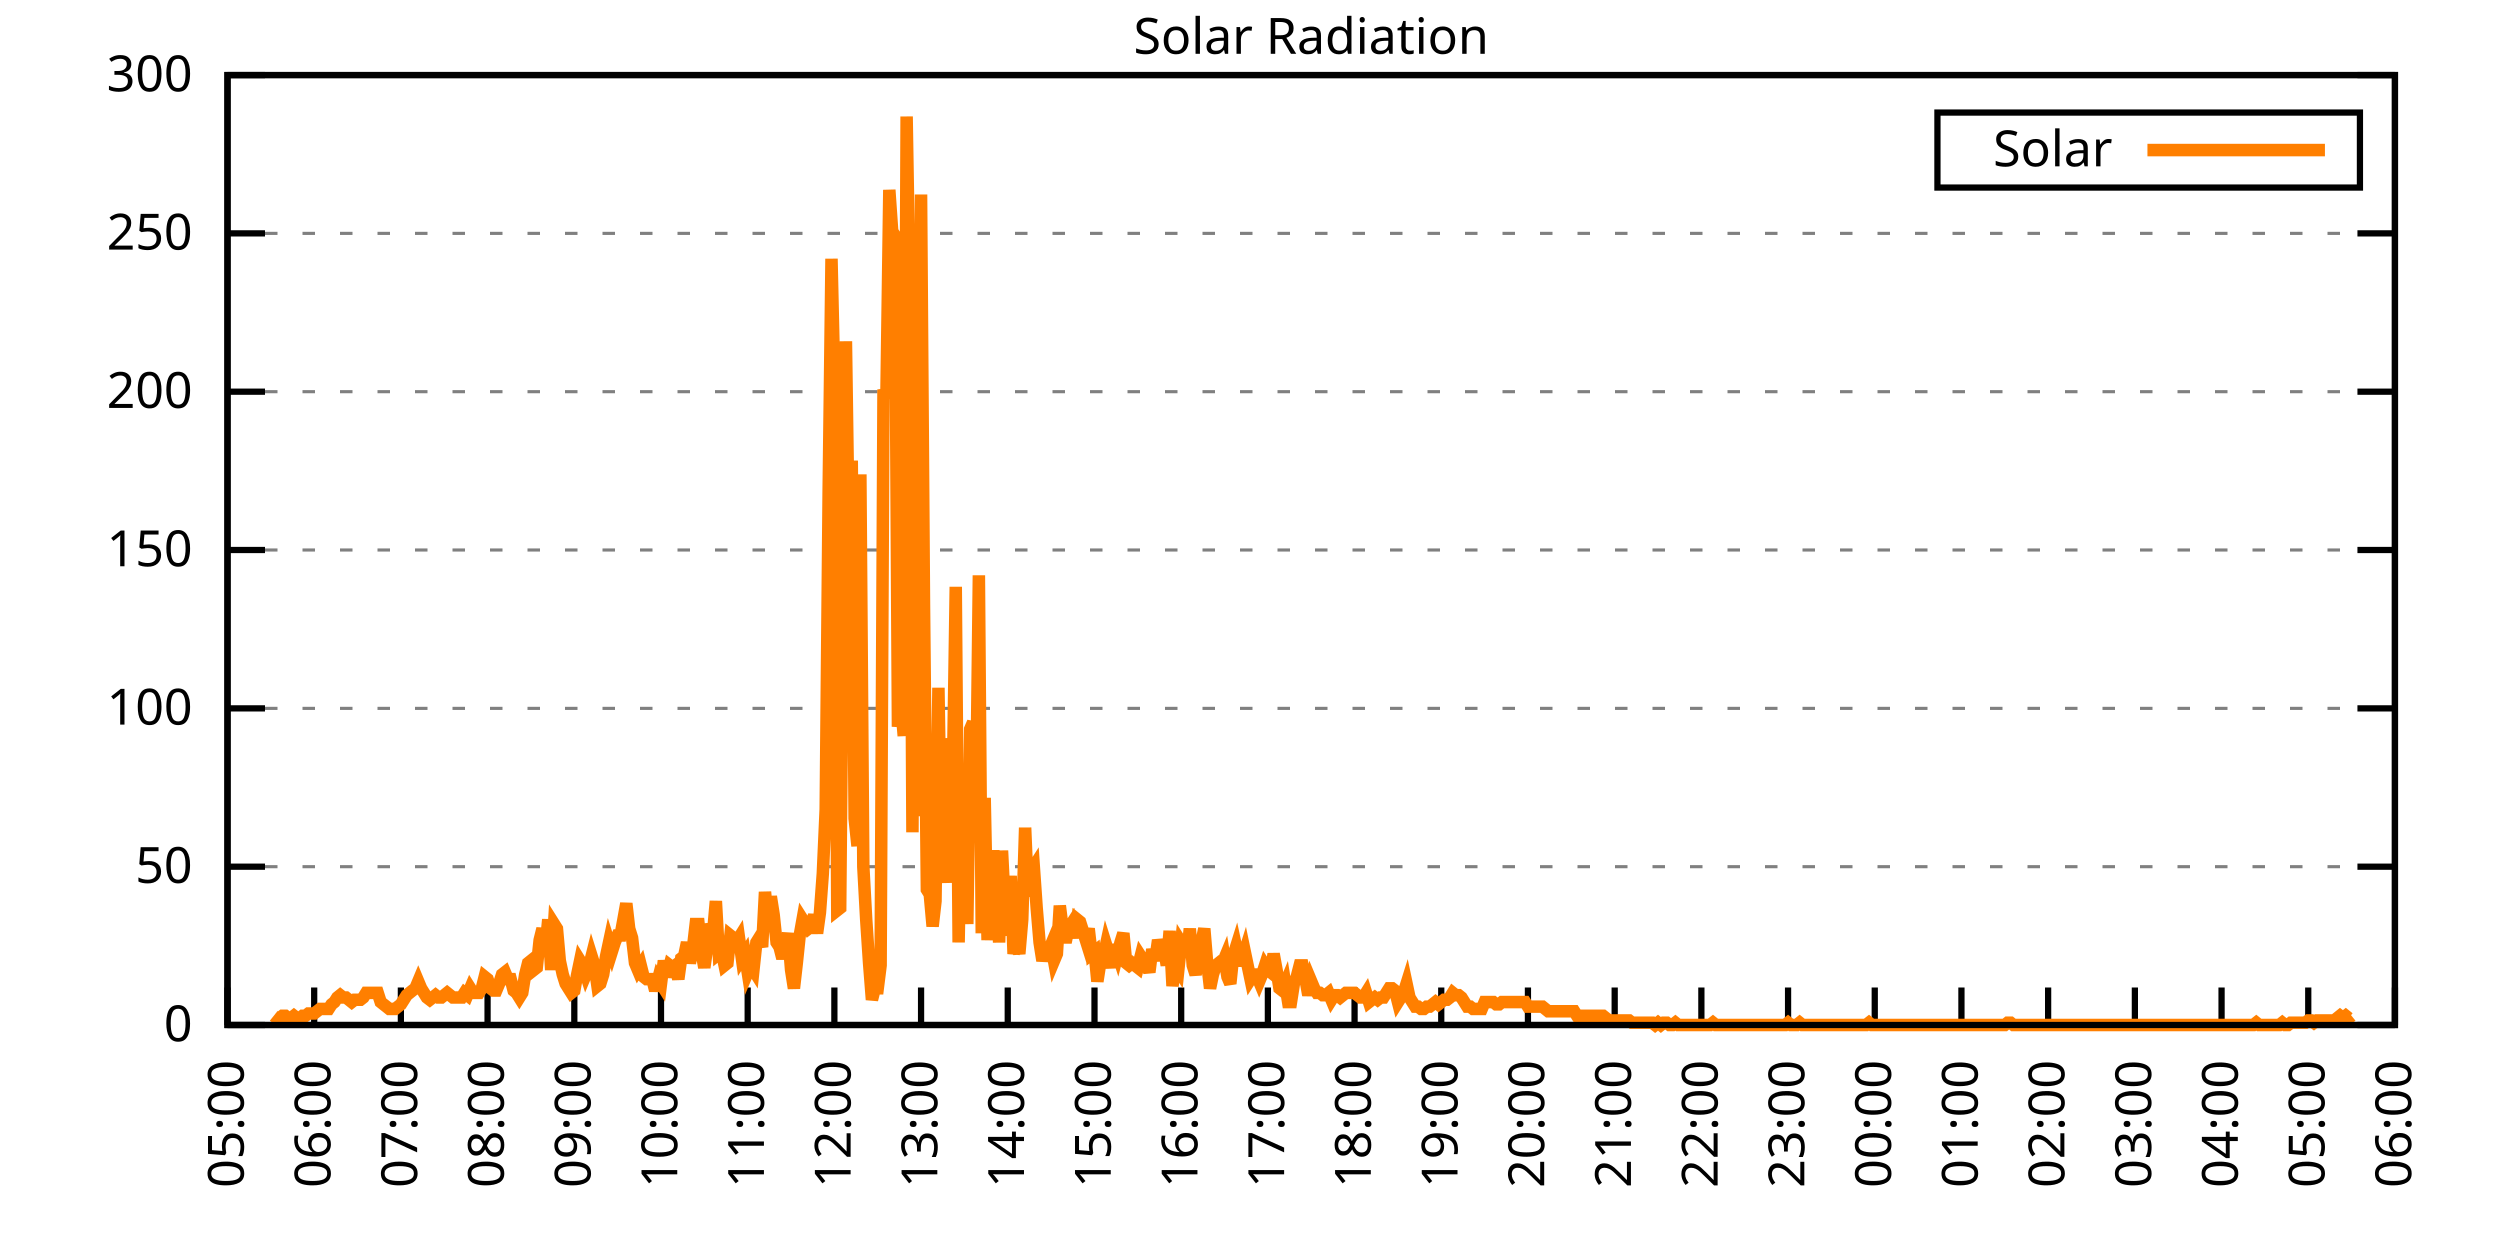
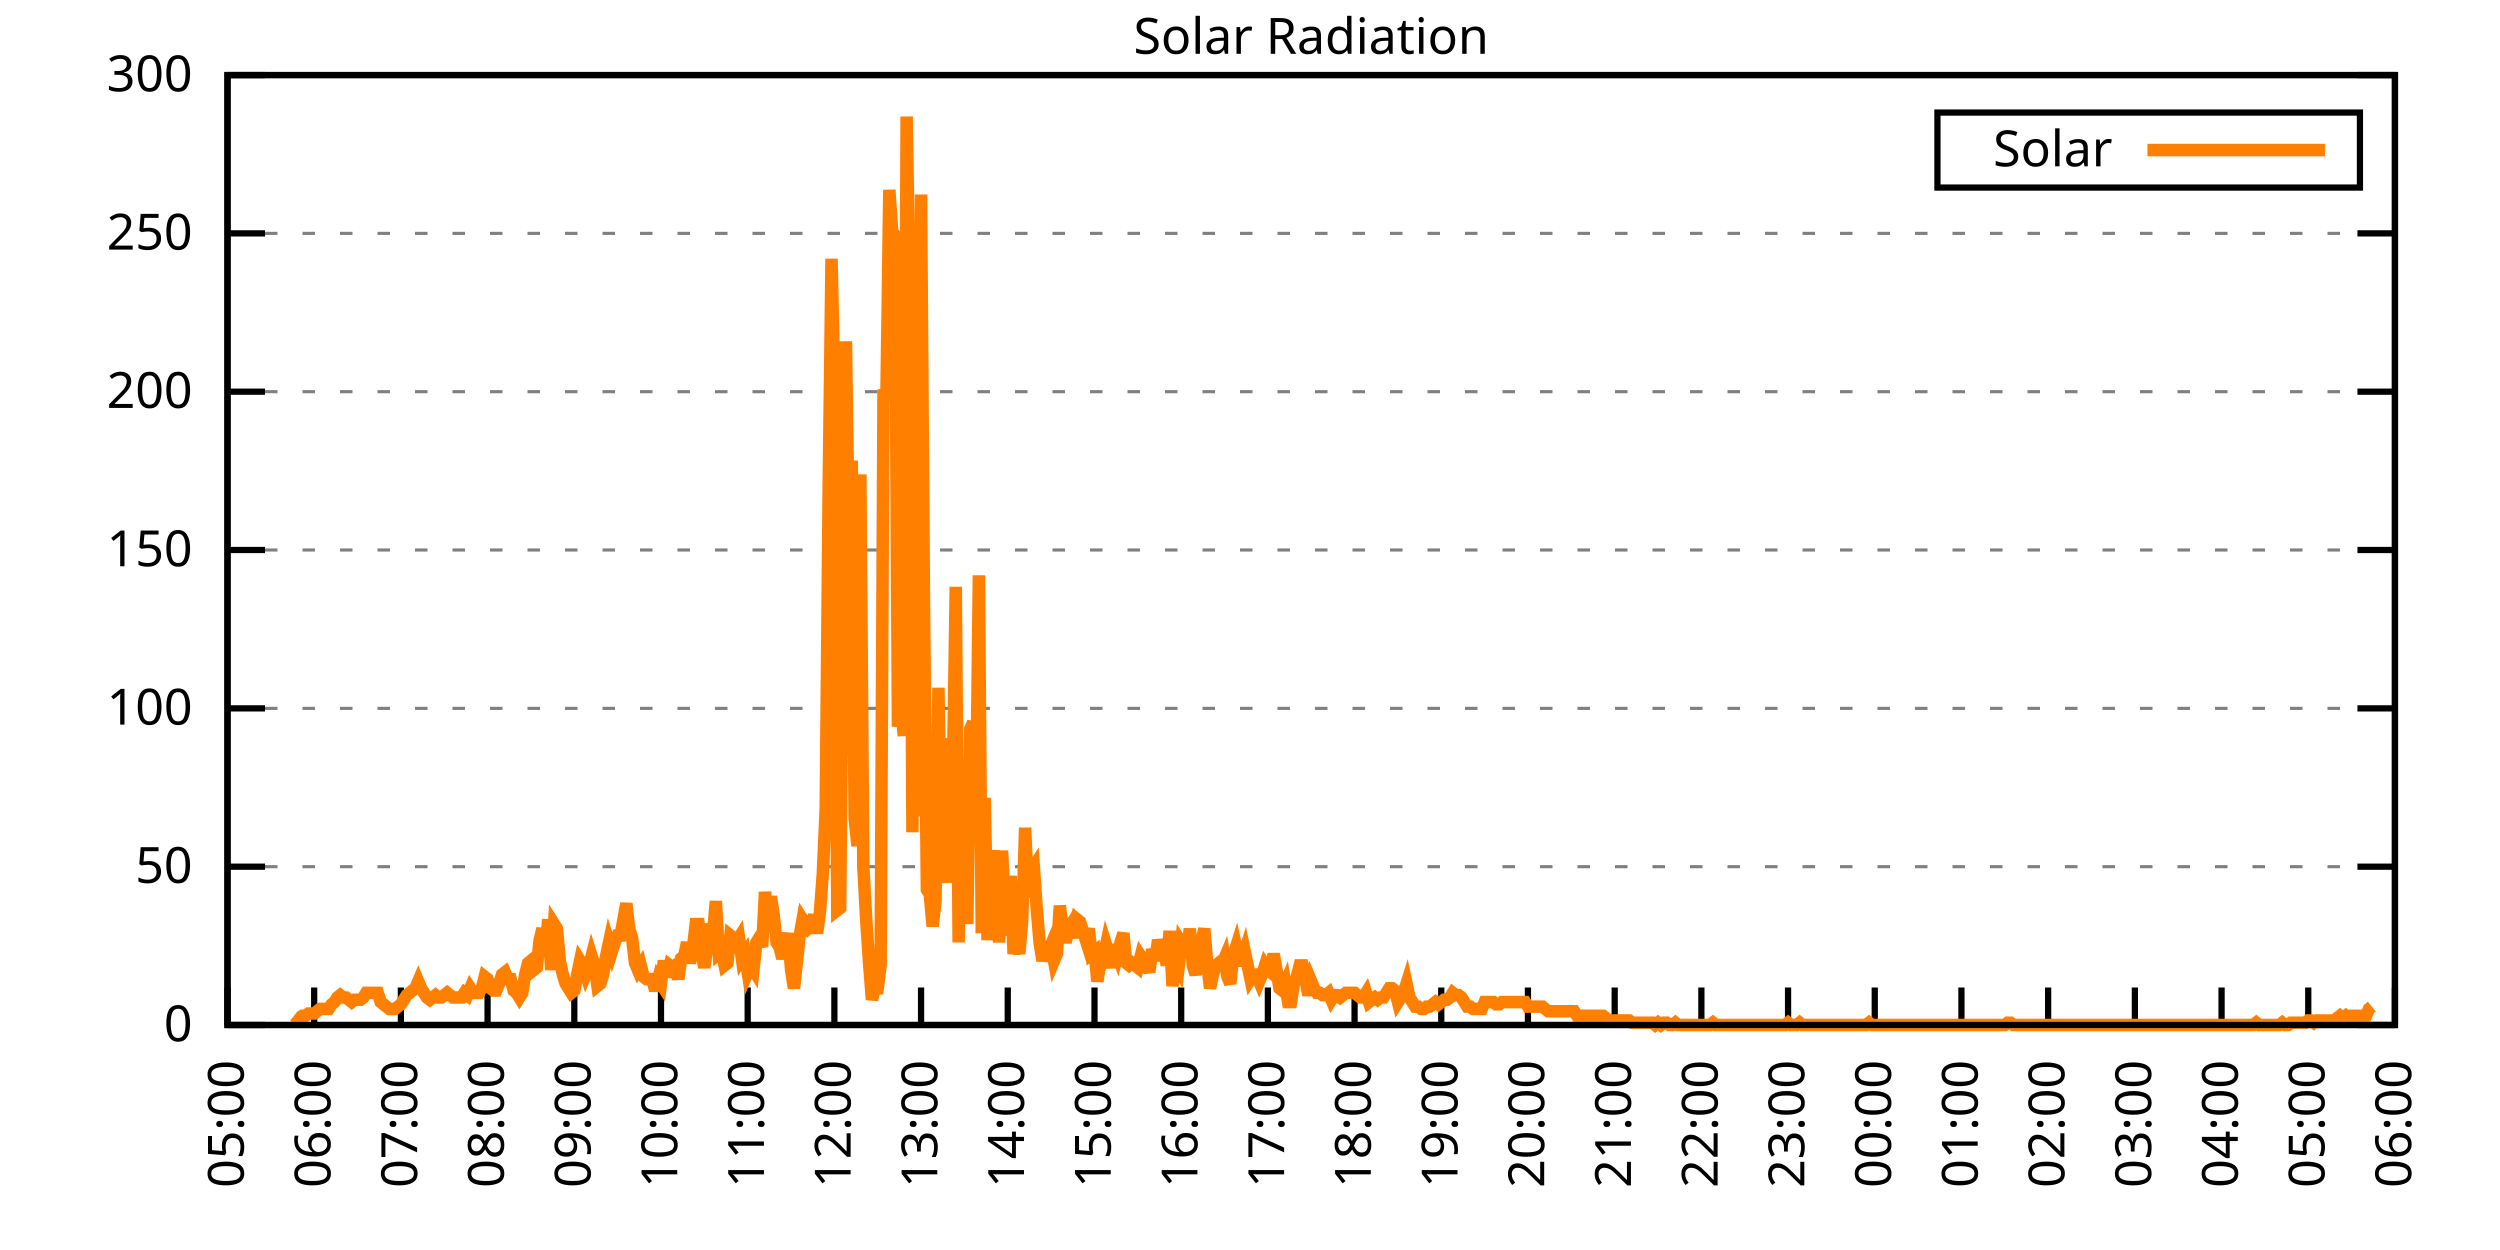
<svg xmlns="http://www.w3.org/2000/svg" xmlns:xlink="http://www.w3.org/1999/xlink" width="400" height="200" viewBox="0 0 400 200">
  <g id="gnuplot_canvas">
    <rect x="0" y="0" width="400" height="200" fill="none" />
    <defs>
      <circle id="gpDot" r="0.5" stroke-width="0.5" stroke="currentColor" />
      <path id="gpPt0" stroke-width="0.333" stroke="currentColor" d="M-1,0 h2 M0,-1 v2" />
      <path id="gpPt1" stroke-width="0.333" stroke="currentColor" d="M-1,-1 L1,1 M1,-1 L-1,1" />
      <path id="gpPt2" stroke-width="0.333" stroke="currentColor" d="M-1,0 L1,0 M0,-1 L0,1 M-1,-1 L1,1 M-1,1 L1,-1" />
      <rect id="gpPt3" stroke-width="0.333" stroke="currentColor" x="-1" y="-1" width="2" height="2" />
      <rect id="gpPt4" stroke-width="0.333" stroke="currentColor" fill="currentColor" x="-1" y="-1" width="2" height="2" />
      <circle id="gpPt5" stroke-width="0.333" stroke="currentColor" cx="0" cy="0" r="1" />
      <use xlink:href="#gpPt5" id="gpPt6" fill="currentColor" stroke="none" />
      <path id="gpPt7" stroke-width="0.333" stroke="currentColor" d="M0,-1.33 L-1.33,0.67 L1.33,0.67 z" />
      <use xlink:href="#gpPt7" id="gpPt8" fill="currentColor" stroke="none" />
      <use xlink:href="#gpPt7" id="gpPt9" stroke="currentColor" transform="rotate(180)" />
      <use xlink:href="#gpPt9" id="gpPt10" fill="currentColor" stroke="none" />
      <use xlink:href="#gpPt3" id="gpPt11" stroke="currentColor" transform="rotate(45)" />
      <use xlink:href="#gpPt11" id="gpPt12" fill="currentColor" stroke="none" />
      <path id="gpPt13" stroke-width="0.333" stroke="currentColor" d="M0,1.330 L1.265,0.411 L0.782,-1.067 L-0.782,-1.076 L-1.265,0.411 z" />
      <use xlink:href="#gpPt13" id="gpPt14" fill="currentColor" stroke="none" />
      <filter id="textbox" filterUnits="objectBoundingBox" x="0" y="0" height="1" width="1">
        <feFlood flood-color="white" flood-opacity="1" result="bgnd" />
        <feComposite in="SourceGraphic" in2="bgnd" operator="atop" />
      </filter>
      <filter id="greybox" filterUnits="objectBoundingBox" x="0" y="0" height="1" width="1">
        <feFlood flood-color="lightgrey" flood-opacity="1" result="grey" />
        <feComposite in="SourceGraphic" in2="grey" operator="atop" />
      </filter>
    </defs>
    <g fill="none" color="white" stroke="currentColor" stroke-width="1.00" stroke-linecap="butt" stroke-linejoin="miter">
</g>
    <g fill="none" color="black" stroke="currentColor" stroke-width="1.00" stroke-linecap="butt" stroke-linejoin="miter">
      <g stroke="none" shape-rendering="crispEdges">
        <polygon fill="rgb(255, 255, 255)" points="36.40,164.00 383.18,164.00 383.18,12.02 36.40,12.02 " />
      </g>
    </g>
    <g fill="none" color="black" stroke="currentColor" stroke-width="1.00" stroke-linecap="butt" stroke-linejoin="miter">
</g>
    <g fill="none" color="black" stroke="black" stroke-width="0.50" stroke-linecap="butt" stroke-linejoin="miter">
</g>
    <g fill="none" color="gray" stroke="currentColor" stroke-width="0.50" stroke-linecap="butt" stroke-linejoin="miter">
      <path stroke="gray" stroke-dasharray="2,4" class="gridline" d="M36.40,164.00 L383.19,164.00  " />
    </g>
    <g fill="none" color="gray" stroke="gray" stroke-width="1.00" stroke-linecap="butt" stroke-linejoin="miter">
</g>
    <g fill="none" color="black" stroke="currentColor" stroke-width="1.00" stroke-linecap="butt" stroke-linejoin="miter">
      <path stroke="black" d="M36.40,164.00 L42.40,164.00 M383.19,164.00 L377.19,164.00  " />
      <g transform="translate(30.80,166.60)" stroke="none" fill="black" font-family="Sans" font-size="8.00" text-anchor="end">
        <text>
          <tspan font-family="Sans"> 0</tspan>
        </text>
      </g>
    </g>
    <g fill="none" color="black" stroke="currentColor" stroke-width="1.00" stroke-linecap="butt" stroke-linejoin="miter">
</g>
    <g fill="none" color="black" stroke="black" stroke-width="0.50" stroke-linecap="butt" stroke-linejoin="miter">
</g>
    <g fill="none" color="gray" stroke="currentColor" stroke-width="0.50" stroke-linecap="butt" stroke-linejoin="miter">
      <path stroke="gray" stroke-dasharray="2,4" class="gridline" d="M36.40,138.67 L383.19,138.67  " />
    </g>
    <g fill="none" color="gray" stroke="gray" stroke-width="1.00" stroke-linecap="butt" stroke-linejoin="miter">
</g>
    <g fill="none" color="black" stroke="currentColor" stroke-width="1.00" stroke-linecap="butt" stroke-linejoin="miter">
      <path stroke="black" d="M36.40,138.67 L42.40,138.67 M383.19,138.67 L377.19,138.67  " />
      <g transform="translate(30.80,141.27)" stroke="none" fill="black" font-family="Sans" font-size="8.00" text-anchor="end">
        <text>
          <tspan font-family="Sans"> 50</tspan>
        </text>
      </g>
    </g>
    <g fill="none" color="black" stroke="currentColor" stroke-width="1.00" stroke-linecap="butt" stroke-linejoin="miter">
</g>
    <g fill="none" color="black" stroke="black" stroke-width="0.50" stroke-linecap="butt" stroke-linejoin="miter">
</g>
    <g fill="none" color="gray" stroke="currentColor" stroke-width="0.50" stroke-linecap="butt" stroke-linejoin="miter">
      <path stroke="gray" stroke-dasharray="2,4" class="gridline" d="M36.40,113.34 L383.19,113.34  " />
    </g>
    <g fill="none" color="gray" stroke="gray" stroke-width="1.00" stroke-linecap="butt" stroke-linejoin="miter">
</g>
    <g fill="none" color="black" stroke="currentColor" stroke-width="1.00" stroke-linecap="butt" stroke-linejoin="miter">
      <path stroke="black" d="M36.40,113.34 L42.40,113.34 M383.19,113.34 L377.19,113.34  " />
      <g transform="translate(30.80,115.94)" stroke="none" fill="black" font-family="Sans" font-size="8.00" text-anchor="end">
        <text>
          <tspan font-family="Sans"> 100</tspan>
        </text>
      </g>
    </g>
    <g fill="none" color="black" stroke="currentColor" stroke-width="1.00" stroke-linecap="butt" stroke-linejoin="miter">
</g>
    <g fill="none" color="black" stroke="black" stroke-width="0.50" stroke-linecap="butt" stroke-linejoin="miter">
</g>
    <g fill="none" color="gray" stroke="currentColor" stroke-width="0.50" stroke-linecap="butt" stroke-linejoin="miter">
      <path stroke="gray" stroke-dasharray="2,4" class="gridline" d="M36.40,88.00 L383.19,88.00  " />
    </g>
    <g fill="none" color="gray" stroke="gray" stroke-width="1.00" stroke-linecap="butt" stroke-linejoin="miter">
</g>
    <g fill="none" color="black" stroke="currentColor" stroke-width="1.00" stroke-linecap="butt" stroke-linejoin="miter">
      <path stroke="black" d="M36.40,88.00 L42.40,88.00 M383.19,88.00 L377.19,88.00  " />
      <g transform="translate(30.80,90.60)" stroke="none" fill="black" font-family="Sans" font-size="8.00" text-anchor="end">
        <text>
          <tspan font-family="Sans"> 150</tspan>
        </text>
      </g>
    </g>
    <g fill="none" color="black" stroke="currentColor" stroke-width="1.00" stroke-linecap="butt" stroke-linejoin="miter">
</g>
    <g fill="none" color="black" stroke="black" stroke-width="0.50" stroke-linecap="butt" stroke-linejoin="miter">
</g>
    <g fill="none" color="gray" stroke="currentColor" stroke-width="0.50" stroke-linecap="butt" stroke-linejoin="miter">
      <path stroke="gray" stroke-dasharray="2,4" class="gridline" d="M36.40,62.67 L383.19,62.67  " />
    </g>
    <g fill="none" color="gray" stroke="gray" stroke-width="1.00" stroke-linecap="butt" stroke-linejoin="miter">
</g>
    <g fill="none" color="black" stroke="currentColor" stroke-width="1.00" stroke-linecap="butt" stroke-linejoin="miter">
      <path stroke="black" d="M36.40,62.67 L42.40,62.67 M383.19,62.67 L377.19,62.67  " />
      <g transform="translate(30.80,65.27)" stroke="none" fill="black" font-family="Sans" font-size="8.00" text-anchor="end">
        <text>
          <tspan font-family="Sans"> 200</tspan>
        </text>
      </g>
    </g>
    <g fill="none" color="black" stroke="currentColor" stroke-width="1.00" stroke-linecap="butt" stroke-linejoin="miter">
</g>
    <g fill="none" color="black" stroke="black" stroke-width="0.50" stroke-linecap="butt" stroke-linejoin="miter">
</g>
    <g fill="none" color="gray" stroke="currentColor" stroke-width="0.50" stroke-linecap="butt" stroke-linejoin="miter">
      <path stroke="gray" stroke-dasharray="2,4" class="gridline" d="M36.40,37.34 L383.19,37.34  " />
    </g>
    <g fill="none" color="gray" stroke="gray" stroke-width="1.00" stroke-linecap="butt" stroke-linejoin="miter">
</g>
    <g fill="none" color="black" stroke="currentColor" stroke-width="1.00" stroke-linecap="butt" stroke-linejoin="miter">
      <path stroke="black" d="M36.40,37.34 L42.40,37.34 M383.19,37.34 L377.19,37.34  " />
      <g transform="translate(30.80,39.94)" stroke="none" fill="black" font-family="Sans" font-size="8.00" text-anchor="end">
        <text>
          <tspan font-family="Sans"> 250</tspan>
        </text>
      </g>
    </g>
    <g fill="none" color="black" stroke="currentColor" stroke-width="1.00" stroke-linecap="butt" stroke-linejoin="miter">
</g>
    <g fill="none" color="black" stroke="black" stroke-width="0.50" stroke-linecap="butt" stroke-linejoin="miter">
</g>
    <g fill="none" color="gray" stroke="currentColor" stroke-width="0.50" stroke-linecap="butt" stroke-linejoin="miter">
      <path stroke="gray" stroke-dasharray="2,4" class="gridline" d="M36.40,12.01 L383.19,12.01  " />
    </g>
    <g fill="none" color="gray" stroke="gray" stroke-width="1.00" stroke-linecap="butt" stroke-linejoin="miter">
</g>
    <g fill="none" color="black" stroke="currentColor" stroke-width="1.00" stroke-linecap="butt" stroke-linejoin="miter">
      <path stroke="black" d="M36.40,12.01 L42.40,12.01 M383.19,12.01 L377.19,12.01  " />
      <g transform="translate(30.80,14.61)" stroke="none" fill="black" font-family="Sans" font-size="8.00" text-anchor="end">
        <text>
          <tspan font-family="Sans"> 300</tspan>
        </text>
      </g>
    </g>
    <g fill="none" color="black" stroke="currentColor" stroke-width="1.00" stroke-linecap="butt" stroke-linejoin="miter">
      <path stroke="black" d="M36.40,164.00 L36.40,158.00  " />
      <g transform="translate(39.00,169.60) rotate(270.00)" stroke="none" fill="black" font-family="Sans" font-size="8.00" text-anchor="end">
        <text>
          <tspan font-family="Sans">05:00</tspan>
        </text>
      </g>
    </g>
    <g fill="none" color="black" stroke="currentColor" stroke-width="1.00" stroke-linecap="butt" stroke-linejoin="miter">
      <path stroke="black" d="M50.27,164.00 L50.27,158.00  " />
      <g transform="translate(52.87,169.60) rotate(270.00)" stroke="none" fill="black" font-family="Sans" font-size="8.00" text-anchor="end">
        <text>
          <tspan font-family="Sans">06:00</tspan>
        </text>
      </g>
    </g>
    <g fill="none" color="black" stroke="currentColor" stroke-width="1.00" stroke-linecap="butt" stroke-linejoin="miter">
      <path stroke="black" d="M64.14,164.00 L64.14,158.00  " />
      <g transform="translate(66.74,169.60) rotate(270.00)" stroke="none" fill="black" font-family="Sans" font-size="8.00" text-anchor="end">
        <text>
          <tspan font-family="Sans">07:00</tspan>
        </text>
      </g>
    </g>
    <g fill="none" color="black" stroke="currentColor" stroke-width="1.00" stroke-linecap="butt" stroke-linejoin="miter">
      <path stroke="black" d="M78.01,164.00 L78.01,158.00  " />
      <g transform="translate(80.61,169.60) rotate(270.00)" stroke="none" fill="black" font-family="Sans" font-size="8.00" text-anchor="end">
        <text>
          <tspan font-family="Sans">08:00</tspan>
        </text>
      </g>
    </g>
    <g fill="none" color="black" stroke="currentColor" stroke-width="1.00" stroke-linecap="butt" stroke-linejoin="miter">
      <path stroke="black" d="M91.89,164.00 L91.89,158.00  " />
      <g transform="translate(94.49,169.60) rotate(270.00)" stroke="none" fill="black" font-family="Sans" font-size="8.00" text-anchor="end">
        <text>
          <tspan font-family="Sans">09:00</tspan>
        </text>
      </g>
    </g>
    <g fill="none" color="black" stroke="currentColor" stroke-width="1.00" stroke-linecap="butt" stroke-linejoin="miter">
      <path stroke="black" d="M105.76,164.00 L105.76,158.00  " />
      <g transform="translate(108.36,169.60) rotate(270.00)" stroke="none" fill="black" font-family="Sans" font-size="8.00" text-anchor="end">
        <text>
          <tspan font-family="Sans">10:00</tspan>
        </text>
      </g>
    </g>
    <g fill="none" color="black" stroke="currentColor" stroke-width="1.00" stroke-linecap="butt" stroke-linejoin="miter">
      <path stroke="black" d="M119.63,164.00 L119.63,158.00  " />
      <g transform="translate(122.23,169.60) rotate(270.00)" stroke="none" fill="black" font-family="Sans" font-size="8.00" text-anchor="end">
        <text>
          <tspan font-family="Sans">11:00</tspan>
        </text>
      </g>
    </g>
    <g fill="none" color="black" stroke="currentColor" stroke-width="1.00" stroke-linecap="butt" stroke-linejoin="miter">
      <path stroke="black" d="M133.50,164.00 L133.50,158.00  " />
      <g transform="translate(136.10,169.60) rotate(270.00)" stroke="none" fill="black" font-family="Sans" font-size="8.00" text-anchor="end">
        <text>
          <tspan font-family="Sans">12:00</tspan>
        </text>
      </g>
    </g>
    <g fill="none" color="black" stroke="currentColor" stroke-width="1.00" stroke-linecap="butt" stroke-linejoin="miter">
      <path stroke="black" d="M147.37,164.00 L147.37,158.00  " />
      <g transform="translate(149.97,169.60) rotate(270.00)" stroke="none" fill="black" font-family="Sans" font-size="8.00" text-anchor="end">
        <text>
          <tspan font-family="Sans">13:00</tspan>
        </text>
      </g>
    </g>
    <g fill="none" color="black" stroke="currentColor" stroke-width="1.00" stroke-linecap="butt" stroke-linejoin="miter">
      <path stroke="black" d="M161.24,164.00 L161.24,158.00  " />
      <g transform="translate(163.84,169.60) rotate(270.00)" stroke="none" fill="black" font-family="Sans" font-size="8.00" text-anchor="end">
        <text>
          <tspan font-family="Sans">14:00</tspan>
        </text>
      </g>
    </g>
    <g fill="none" color="black" stroke="currentColor" stroke-width="1.00" stroke-linecap="butt" stroke-linejoin="miter">
      <path stroke="black" d="M175.12,164.00 L175.12,158.00  " />
      <g transform="translate(177.72,169.60) rotate(270.00)" stroke="none" fill="black" font-family="Sans" font-size="8.00" text-anchor="end">
        <text>
          <tspan font-family="Sans">15:00</tspan>
        </text>
      </g>
    </g>
    <g fill="none" color="black" stroke="currentColor" stroke-width="1.00" stroke-linecap="butt" stroke-linejoin="miter">
      <path stroke="black" d="M188.99,164.00 L188.99,158.00  " />
      <g transform="translate(191.59,169.60) rotate(270.00)" stroke="none" fill="black" font-family="Sans" font-size="8.00" text-anchor="end">
        <text>
          <tspan font-family="Sans">16:00</tspan>
        </text>
      </g>
    </g>
    <g fill="none" color="black" stroke="currentColor" stroke-width="1.00" stroke-linecap="butt" stroke-linejoin="miter">
      <path stroke="black" d="M202.86,164.00 L202.86,158.00  " />
      <g transform="translate(205.46,169.60) rotate(270.00)" stroke="none" fill="black" font-family="Sans" font-size="8.00" text-anchor="end">
        <text>
          <tspan font-family="Sans">17:00</tspan>
        </text>
      </g>
    </g>
    <g fill="none" color="black" stroke="currentColor" stroke-width="1.00" stroke-linecap="butt" stroke-linejoin="miter">
      <path stroke="black" d="M216.73,164.00 L216.73,158.00  " />
      <g transform="translate(219.33,169.60) rotate(270.00)" stroke="none" fill="black" font-family="Sans" font-size="8.00" text-anchor="end">
        <text>
          <tspan font-family="Sans">18:00</tspan>
        </text>
      </g>
    </g>
    <g fill="none" color="black" stroke="currentColor" stroke-width="1.00" stroke-linecap="butt" stroke-linejoin="miter">
      <path stroke="black" d="M230.60,164.00 L230.60,158.00  " />
      <g transform="translate(233.20,169.60) rotate(270.00)" stroke="none" fill="black" font-family="Sans" font-size="8.00" text-anchor="end">
        <text>
          <tspan font-family="Sans">19:00</tspan>
        </text>
      </g>
    </g>
    <g fill="none" color="black" stroke="currentColor" stroke-width="1.00" stroke-linecap="butt" stroke-linejoin="miter">
      <path stroke="black" d="M244.47,164.00 L244.47,158.00  " />
      <g transform="translate(247.07,169.60) rotate(270.00)" stroke="none" fill="black" font-family="Sans" font-size="8.00" text-anchor="end">
        <text>
          <tspan font-family="Sans">20:00</tspan>
        </text>
      </g>
    </g>
    <g fill="none" color="black" stroke="currentColor" stroke-width="1.00" stroke-linecap="butt" stroke-linejoin="miter">
      <path stroke="black" d="M258.35,164.00 L258.35,158.00  " />
      <g transform="translate(260.95,169.60) rotate(270.00)" stroke="none" fill="black" font-family="Sans" font-size="8.00" text-anchor="end">
        <text>
          <tspan font-family="Sans">21:00</tspan>
        </text>
      </g>
    </g>
    <g fill="none" color="black" stroke="currentColor" stroke-width="1.00" stroke-linecap="butt" stroke-linejoin="miter">
      <path stroke="black" d="M272.22,164.00 L272.22,158.00  " />
      <g transform="translate(274.82,169.60) rotate(270.00)" stroke="none" fill="black" font-family="Sans" font-size="8.00" text-anchor="end">
        <text>
          <tspan font-family="Sans">22:00</tspan>
        </text>
      </g>
    </g>
    <g fill="none" color="black" stroke="currentColor" stroke-width="1.00" stroke-linecap="butt" stroke-linejoin="miter">
      <path stroke="black" d="M286.09,164.00 L286.09,158.00  " />
      <g transform="translate(288.69,169.60) rotate(270.00)" stroke="none" fill="black" font-family="Sans" font-size="8.00" text-anchor="end">
        <text>
          <tspan font-family="Sans">23:00</tspan>
        </text>
      </g>
    </g>
    <g fill="none" color="black" stroke="currentColor" stroke-width="1.00" stroke-linecap="butt" stroke-linejoin="miter">
      <path stroke="black" d="M299.96,164.00 L299.96,158.00  " />
      <g transform="translate(302.56,169.60) rotate(270.00)" stroke="none" fill="black" font-family="Sans" font-size="8.00" text-anchor="end">
        <text>
          <tspan font-family="Sans">00:00</tspan>
        </text>
      </g>
    </g>
    <g fill="none" color="black" stroke="currentColor" stroke-width="1.00" stroke-linecap="butt" stroke-linejoin="miter">
      <path stroke="black" d="M313.83,164.00 L313.83,158.00  " />
      <g transform="translate(316.43,169.60) rotate(270.00)" stroke="none" fill="black" font-family="Sans" font-size="8.00" text-anchor="end">
        <text>
          <tspan font-family="Sans">01:00</tspan>
        </text>
      </g>
    </g>
    <g fill="none" color="black" stroke="currentColor" stroke-width="1.00" stroke-linecap="butt" stroke-linejoin="miter">
      <path stroke="black" d="M327.70,164.00 L327.70,158.00  " />
      <g transform="translate(330.30,169.60) rotate(270.00)" stroke="none" fill="black" font-family="Sans" font-size="8.00" text-anchor="end">
        <text>
          <tspan font-family="Sans">02:00</tspan>
        </text>
      </g>
    </g>
    <g fill="none" color="black" stroke="currentColor" stroke-width="1.00" stroke-linecap="butt" stroke-linejoin="miter">
      <path stroke="black" d="M341.58,164.00 L341.58,158.00  " />
      <g transform="translate(344.18,169.60) rotate(270.00)" stroke="none" fill="black" font-family="Sans" font-size="8.00" text-anchor="end">
        <text>
          <tspan font-family="Sans">03:00</tspan>
        </text>
      </g>
    </g>
    <g fill="none" color="black" stroke="currentColor" stroke-width="1.00" stroke-linecap="butt" stroke-linejoin="miter">
      <path stroke="black" d="M355.45,164.00 L355.45,158.00  " />
      <g transform="translate(358.05,169.60) rotate(270.00)" stroke="none" fill="black" font-family="Sans" font-size="8.00" text-anchor="end">
        <text>
          <tspan font-family="Sans">04:00</tspan>
        </text>
      </g>
    </g>
    <g fill="none" color="black" stroke="currentColor" stroke-width="1.00" stroke-linecap="butt" stroke-linejoin="miter">
      <path stroke="black" d="M369.32,164.00 L369.32,158.00  " />
      <g transform="translate(371.92,169.60) rotate(270.00)" stroke="none" fill="black" font-family="Sans" font-size="8.00" text-anchor="end">
        <text>
          <tspan font-family="Sans">05:00</tspan>
        </text>
      </g>
    </g>
    <g fill="none" color="black" stroke="currentColor" stroke-width="1.00" stroke-linecap="butt" stroke-linejoin="miter">
      <path stroke="black" d="M383.19,164.00 L383.19,158.00  " />
      <g transform="translate(385.79,169.60) rotate(270.00)" stroke="none" fill="black" font-family="Sans" font-size="8.00" text-anchor="end">
        <text>
          <tspan font-family="Sans">06:00</tspan>
        </text>
      </g>
    </g>
    <g fill="none" color="black" stroke="currentColor" stroke-width="1.00" stroke-linecap="butt" stroke-linejoin="miter">
</g>
    <g fill="none" color="black" stroke="currentColor" stroke-width="1.00" stroke-linecap="butt" stroke-linejoin="miter">
      <path stroke="black" d="M36.40,12.01 L36.40,164.00 L383.19,164.00 L383.19,12.01 L36.40,12.01 Z  " />
    </g>
    <g fill="none" color="black" stroke="currentColor" stroke-width="1.00" stroke-linecap="butt" stroke-linejoin="miter">
</g>
    <g fill="none" color="black" stroke="currentColor" stroke-width="1.00" stroke-linecap="butt" stroke-linejoin="miter">
      <path stroke="black" d="M309.99,30.01 L309.99,18.01 L377.59,18.01 L377.59,30.01 L309.99,30.01 Z  " />
    </g>
    <g id="Solar_Radiation_plot_1">
      <g fill="none" color="white" stroke="black" stroke-width="2.00" stroke-linecap="butt" stroke-linejoin="miter">
</g>
      <g fill="none" color="black" stroke="currentColor" stroke-width="2.00" stroke-linecap="butt" stroke-linejoin="miter">
        <g transform="translate(337.99,26.61)" stroke="none" fill="black" font-family="Sans" font-size="8.00" text-anchor="end">
          <text>
            <tspan font-family="Sans">Solar</tspan>
          </text>
        </g>
      </g>
      <g fill="none" color="black" stroke="currentColor" stroke-width="2.00" stroke-linecap="butt" stroke-linejoin="miter">
-         <path stroke="rgb(255, 127,   0)" d="M343.59,24.01 L371.99,24.01 M43.80,162.53 L44.26,162.90 L44.72,162.90 L45.19,162.53 L45.65,162.53 L46.11,162.90   L46.57,162.90 L47.03,162.53 L47.50,162.90 L47.96,162.90 L48.42,162.53 L48.88,162.53 L49.35,162.16 L49.81,162.16   L50.27,162.16 L50.73,161.80 L51.20,161.43 L51.66,161.43 L52.12,161.43 L52.58,161.43 L53.05,160.70 L53.51,160.33   L53.97,159.60 L54.43,159.23 L54.90,159.60 L55.36,159.60 L55.82,159.96 L56.28,160.33 L56.75,159.96 L57.21,159.96   L57.67,159.96 L58.13,159.60 L58.59,158.86 L59.06,158.86 L59.52,158.86 L59.98,158.86 L60.44,158.86 L60.91,160.33   L61.37,160.70 L61.83,161.06 L62.29,161.43 L62.76,161.43 L63.22,161.43 L63.68,161.06 L64.14,160.70 L64.61,159.96   L65.07,159.23 L65.53,158.86 L65.99,158.49 L66.46,158.13 L66.92,157.03 L67.38,158.13 L67.84,158.86 L68.30,159.60   L68.77,159.96 L69.23,159.60 L69.69,159.23 L70.15,159.60 L70.62,159.60 L71.08,159.23 L71.54,158.86 L72.00,159.23   L72.47,159.60 L72.93,159.60 L73.39,159.60 L73.85,159.60 L74.32,158.86 L74.78,159.23 L75.24,158.13 L75.70,158.86   L76.17,158.86 L76.63,158.86 L77.09,158.13 L77.55,156.29 L78.01,156.66 L78.48,158.13 L78.94,158.49 L79.40,158.49   L79.86,157.39 L80.33,155.92 L80.79,155.56 L81.25,156.66 L81.71,156.66 L82.18,158.49 L82.64,158.86 L83.10,159.60   L83.56,158.86 L84.03,155.92 L84.49,154.09 L84.95,153.72 L85.41,155.19 L85.88,154.82 L86.34,150.42 L86.80,148.58   L87.26,151.89 L87.72,147.11 L88.19,155.19 L88.65,147.85 L89.11,148.58 L89.57,153.72 L90.04,155.92 L90.50,157.39   L90.96,158.13 L91.42,158.86 L91.89,158.49 L92.35,155.92 L92.81,153.72 L93.27,154.46 L93.74,155.92 L94.20,154.82   L94.66,152.99 L95.12,154.46 L95.59,157.76 L96.05,157.39 L96.51,155.92 L96.97,152.99 L97.44,150.79 L97.90,152.25   L98.36,150.79 L98.82,149.68 L99.28,149.68 L99.75,147.11 L100.21,144.55 L100.67,148.58 L101.13,150.05 L101.60,154.09   L102.06,155.19 L102.52,154.46 L102.98,156.29 L103.45,156.66 L103.91,156.66 L104.37,156.66 L104.83,158.49 L105.30,156.66   L105.76,157.39 L106.22,153.72 L106.68,156.29 L107.15,154.46 L107.61,154.82 L108.07,154.46 L108.53,156.66 L108.99,153.35   L109.46,152.99 L109.92,150.79 L110.38,154.09 L110.84,151.89 L111.31,147.85 L111.77,147.85 L112.23,152.25 L112.69,154.82   L113.16,151.52 L113.62,147.85 L114.08,149.32 L114.54,144.18 L115.01,152.62 L115.47,152.25 L115.93,154.46 L116.39,154.09   L116.86,149.68 L117.32,150.05 L117.78,150.79 L118.24,150.05 L118.70,153.35 L119.17,152.62 L119.63,155.56 L120.09,154.46   L120.55,155.19 L121.02,150.79 L121.48,150.05 L121.94,151.52 L122.40,142.71 L122.87,147.48 L123.33,143.44 L123.79,146.38   L124.25,150.79 L124.72,151.52 L125.18,153.35 L125.64,151.52 L126.10,149.32 L126.57,155.19 L127.03,158.13 L127.49,154.09   L127.95,149.68 L128.41,147.11 L128.88,147.85 L129.34,148.58 L129.80,148.22 L130.26,146.38 L130.73,149.32 L131.19,146.01   L131.65,139.77 L132.11,129.49 L132.58,78.84 L133.04,41.40 L133.50,61.59 L133.96,145.65 L134.43,145.28 L134.89,94.26   L135.35,54.61 L135.81,86.55 L136.28,73.70 L136.74,130.96 L137.20,135.37 L137.66,75.90 L138.13,138.67 L138.59,147.11   L139.05,154.09 L139.51,159.96 L139.97,158.13 L140.44,158.13 L140.90,154.46 L141.36,62.32 L141.82,63.79 L142.29,30.38   L142.75,36.99 L143.21,37.73 L143.67,116.28 L144.14,112.24 L144.60,117.75 L145.06,18.64 L145.52,46.17 L145.99,133.17   L146.45,37.73 L146.91,130.60 L147.37,31.12 L147.84,96.83 L148.30,142.34 L148.76,143.08 L149.22,148.22 L149.68,144.18   L150.15,110.04 L150.61,139.41 L151.07,134.27 L151.53,141.24 L152.00,118.12 L152.46,124.36 L152.92,93.89 L153.38,150.79   L153.85,123.99 L154.31,124.36 L154.77,147.85 L155.23,116.65 L155.70,115.55 L156.16,130.23 L156.62,92.05 L157.08,149.32   L157.55,127.66 L158.01,150.42 L158.47,140.87 L158.93,136.10 L159.39,140.51 L159.86,150.79 L160.32,136.10 L160.78,145.28   L161.24,149.68 L161.71,140.14 L162.17,152.62 L162.63,150.42 L163.09,152.62 L163.56,147.11 L164.02,132.43 L164.48,143.44   L164.94,139.41 L165.41,138.67 L165.87,145.28 L166.33,150.79 L166.79,153.72 L167.26,151.89 L167.72,152.25 L168.18,151.15   L168.64,153.72 L169.10,152.62 L169.57,144.91 L170.03,148.58 L170.49,150.79 L170.95,148.58 L171.42,147.85 L171.88,150.05   L172.34,147.11 L172.80,147.48 L173.27,148.95 L173.73,150.42 L174.19,148.58 L174.65,152.62 L175.12,152.25 L175.58,157.03   L176.04,154.09 L176.50,153.35 L176.97,151.15 L177.43,152.62 L177.89,154.82 L178.35,151.15 L178.82,152.62 L179.28,150.79   L179.74,149.32 L180.20,154.09 L180.66,154.46 L181.13,154.09 L181.59,154.46 L182.05,154.82 L182.51,152.99 L182.98,153.72   L183.44,154.09 L183.90,155.56 L184.36,151.89 L184.83,153.72 L185.29,150.42 L185.75,151.89 L186.21,151.52 L186.68,154.46   L187.14,148.95 L187.60,157.76 L188.06,154.46 L188.53,155.19 L188.99,150.79 L189.45,151.52 L189.91,152.99 L190.37,148.58   L190.84,154.46 L191.30,155.92 L191.76,153.35 L192.22,150.79 L192.69,148.58 L193.15,154.09 L193.61,158.13 L194.07,155.92   L194.54,154.46 L195.00,154.09 L195.46,154.46 L195.92,153.35 L196.39,156.29 L196.85,157.39 L197.31,152.99 L197.77,151.52   L198.24,153.72 L198.70,153.72 L199.16,152.25 L199.62,154.46 L200.08,156.66 L200.55,155.92 L201.01,155.92 L201.47,157.03   L201.93,155.92 L202.40,154.46 L202.86,155.19 L203.32,155.56 L203.78,152.62 L204.25,155.19 L204.71,158.13 L205.17,158.49   L205.63,157.39 L206.10,160.33 L206.56,160.33 L207.02,157.39 L207.48,156.29 L207.95,154.46 L208.41,154.46 L208.87,156.66   L209.33,159.23 L209.80,157.03 L210.26,158.13 L210.72,158.86 L211.18,158.86 L211.64,159.23 L212.11,159.23 L212.57,158.86   L213.03,159.96 L213.49,159.23 L213.96,159.23 L214.42,159.60 L214.88,159.23 L215.34,158.86 L215.81,158.86 L216.27,158.86   L216.73,158.86 L217.19,159.23 L217.66,159.60 L218.12,159.60 L218.58,158.86 L219.04,160.33 L219.51,159.96 L219.97,159.60   L220.43,159.96 L220.89,159.60 L221.35,159.60 L221.82,158.86 L222.28,158.13 L222.74,158.13 L223.20,158.49 L223.67,160.33   L224.13,159.60 L224.59,158.86 L225.05,157.39 L225.52,159.60 L225.98,160.33 L226.44,161.06 L226.90,161.06 L227.37,161.43   L227.83,161.43 L228.29,161.06 L228.75,161.06 L229.22,160.70 L229.68,160.33 L230.14,160.70 L230.60,160.33 L231.06,159.96   L231.53,159.96 L231.99,159.60 L232.45,158.86 L232.91,159.23 L233.38,159.23 L233.84,159.60 L234.30,160.33 L234.76,161.06   L235.23,161.06 L235.69,161.43 L236.15,161.43 L236.61,161.43 L237.08,161.43 L237.54,160.33 L238.00,160.33 L238.46,160.33   L238.93,160.33 L239.39,160.70 L239.85,160.70 L240.31,160.33 L240.77,160.33 L241.24,160.33 L241.70,160.33 L242.16,160.33   L242.62,160.33 L243.09,160.33 L243.55,160.33 L244.01,160.33 L244.47,161.06 L244.94,161.06 L245.40,161.06 L245.86,161.06   L246.32,161.06 L246.79,161.06 L247.25,161.43 L247.71,161.80 L248.17,161.80 L248.64,161.80 L249.10,161.80 L249.56,161.80   L250.02,161.80 L250.49,161.80 L250.95,161.80 L251.41,161.80 L251.87,161.80 L252.33,162.53 L252.80,162.53 L253.26,162.53   L253.72,162.53 L254.18,162.53 L254.65,162.53 L255.11,162.53 L255.57,162.53 L256.03,162.53 L256.50,162.53 L256.96,162.90   L257.42,163.27 L257.88,163.27 L258.35,163.27 L258.81,163.27 L259.27,163.27 L259.73,163.27 L260.20,163.27 L260.66,163.27   L261.12,163.63 L261.58,163.63 L262.04,163.63 L262.51,163.63 L262.97,163.63 L263.43,163.63 L263.89,163.63 L264.36,163.63   L264.82,164.00 L265.28,163.63 L265.74,164.00 L266.21,163.63 L266.67,163.63 L267.13,164.00 L267.59,164.00 L268.06,163.63   L268.52,164.00 L268.98,164.00 L269.44,164.00 L269.91,164.00 L270.37,164.00 L270.83,164.00 L271.29,164.00 L271.75,164.00   L272.22,164.00 L272.68,164.00 L273.14,164.00 L273.60,164.00 L274.07,163.63 L274.53,164.00 L274.99,164.00 L275.45,164.00   L275.92,164.00 L276.38,164.00 L276.84,164.00 L277.30,164.00 L277.77,164.00 L278.23,164.00 L278.69,164.00 L279.15,164.00   L279.62,164.00 L280.08,164.00 L280.54,164.00 L281.00,164.00 L281.46,164.00 L281.93,164.00 L282.39,164.00 L282.85,164.00   L283.31,164.00 L283.78,164.00 L284.24,164.00 L284.70,164.00 L285.16,164.00 L285.63,164.00 L286.09,163.63 L286.55,164.00   L287.01,164.00 L287.48,164.00 L287.94,163.63 L288.40,164.00 L288.86,164.00 L289.33,164.00 L289.79,164.00 L290.25,164.00   L290.71,164.00 L291.18,164.00 L291.64,164.00 L292.10,164.00 L292.56,164.00 L293.02,164.00 L293.49,164.00 L293.95,164.00   L294.41,164.00 L294.87,164.00 L295.34,164.00 L295.80,164.00 L296.26,164.00 L296.72,164.00 L297.19,164.00 L297.65,164.00   L298.11,164.00 L298.57,164.00 L299.04,163.63 L299.50,164.00 L299.96,164.00 L300.42,164.00 L300.89,164.00 L301.35,164.00   L301.81,164.00 L302.27,164.00 L302.73,164.00 L303.20,164.00 L303.66,164.00 L304.12,164.00 L304.58,164.00 L305.05,164.00   L305.51,164.00 L305.97,164.00 L306.43,164.00 L306.90,164.00 L307.36,164.00 L307.82,164.00 L308.28,164.00 L308.75,164.00   L309.21,164.00 L309.67,164.00 L310.13,164.00 L310.60,164.00 L311.06,164.00 L311.52,164.00 L311.98,164.00 L312.44,164.00   L312.91,164.00 L313.37,164.00 L313.83,164.00 L314.29,164.00 L314.76,164.00 L315.22,164.00 L315.68,164.00 L316.14,164.00   L316.61,164.00 L317.07,164.00 L317.53,164.00 L317.99,164.00 L318.46,164.00 L318.92,164.00 L319.38,164.00 L319.84,164.00   L320.31,164.00 L320.77,164.00 L321.23,163.63 L321.69,163.63 L322.15,164.00 L322.62,164.00 L323.08,164.00 L323.54,164.00   L324.00,164.00 L324.47,164.00 L324.93,164.00 L325.39,164.00 L325.85,164.00 L326.32,164.00 L326.78,164.00 L327.24,164.00   L327.70,164.00 L328.17,164.00 L328.63,164.00 L329.09,164.00 L329.55,164.00 L330.02,164.00 L330.48,164.00 L330.94,164.00   L331.40,164.00 L331.87,164.00 L332.33,164.00 L332.79,164.00 L333.25,164.00 L333.71,164.00 L334.18,164.00 L334.64,164.00   L335.10,164.00 L335.56,164.00 L336.03,164.00 L336.49,164.00 L336.95,164.00 L337.41,164.00 L337.88,164.00 L338.34,164.00   L338.80,164.00 L339.26,164.00 L339.73,164.00 L340.19,164.00 L340.65,164.00 L341.11,164.00 L341.58,164.00 L342.04,164.00   L342.50,164.00 L342.96,164.00 L343.42,164.00 L343.89,164.00 L344.35,164.00 L344.81,164.00 L345.27,164.00 L345.74,164.00   L346.20,164.00 L346.66,164.00 L347.12,164.00 L347.59,164.00 L348.05,164.00 L348.51,164.00 L348.97,164.00 L349.44,164.00   L349.90,164.00 L350.36,164.00 L350.82,164.00 L351.29,164.00 L351.75,164.00 L352.21,164.00 L352.67,164.00 L353.13,164.00   L353.60,164.00 L354.06,164.00 L354.52,164.00 L354.98,164.00 L355.45,164.00 L355.91,164.00 L356.37,164.00 L356.83,164.00   L357.30,164.00 L357.76,164.00 L358.22,164.00 L358.68,164.00 L359.15,164.00 L359.61,164.00 L360.07,164.00 L360.53,164.00   L361.00,163.63 L361.46,164.00 L361.92,164.00 L362.38,164.00 L362.84,164.00 L363.31,164.00 L363.77,164.00 L364.23,164.00   L364.69,164.00 L365.16,163.63 L365.62,164.00 L366.08,164.00 L366.54,163.63 L367.01,163.63 L367.47,163.63 L367.93,163.63   L368.39,163.63 L368.86,163.63 L369.32,163.27 L369.78,163.27 L370.24,163.63 L370.71,163.27 L371.17,163.27 L371.63,163.27   L372.09,163.27 L372.56,163.27 L373.02,163.27 L373.48,163.27 L373.94,162.90 L374.40,162.53 L374.87,162.90 L375.33,162.53   L375.79,162.90 L376.25,162.53  " />
+         <path stroke="rgb(255, 127,   0)" d="M343.59,24.01 L371.99,24.01 M47.03,162.53 L47.50,162.90 L47.96,162.90 L48.42,162.53 L48.88,162.53 L49.35,162.16   L49.81,162.16 L50.27,162.16 L50.73,161.80 L51.20,161.43 L51.66,161.43 L52.12,161.43 L52.58,161.43 L53.05,160.70   L53.51,160.33 L53.97,159.60 L54.43,159.23 L54.90,159.60 L55.36,159.60 L55.82,159.96 L56.28,160.33 L56.75,159.96   L57.21,159.96 L57.67,159.96 L58.13,159.60 L58.59,158.86 L59.06,158.86 L59.52,158.86 L59.98,158.86 L60.44,158.86   L60.91,160.33 L61.37,160.70 L61.83,161.06 L62.29,161.43 L62.76,161.43 L63.22,161.43 L63.68,161.06 L64.14,160.70   L64.61,159.96 L65.07,159.23 L65.53,158.86 L65.99,158.49 L66.46,158.13 L66.92,157.03 L67.38,158.13 L67.84,158.86   L68.30,159.60 L68.77,159.96 L69.23,159.60 L69.69,159.23 L70.15,159.60 L70.62,159.60 L71.08,159.23 L71.54,158.86   L72.00,159.23 L72.47,159.60 L72.93,159.60 L73.39,159.60 L73.85,159.60 L74.32,158.86 L74.78,159.23 L75.24,158.13   L75.70,158.86 L76.17,158.86 L76.63,158.86 L77.09,158.13 L77.55,156.29 L78.01,156.66 L78.48,158.13 L78.94,158.49   L79.40,158.49 L79.86,157.39 L80.33,155.92 L80.79,155.56 L81.25,156.66 L81.71,156.66 L82.18,158.49 L82.64,158.86   L83.10,159.60 L83.56,158.86 L84.03,155.92 L84.49,154.09 L84.95,153.72 L85.41,155.19 L85.88,154.82 L86.34,150.42   L86.80,148.58 L87.26,151.89 L87.72,147.11 L88.19,155.19 L88.65,147.85 L89.11,148.58 L89.57,153.72 L90.04,155.92   L90.50,157.39 L90.96,158.13 L91.42,158.86 L91.89,158.49 L92.35,155.92 L92.81,153.72 L93.27,154.46 L93.74,155.92   L94.20,154.82 L94.66,152.99 L95.12,154.46 L95.59,157.76 L96.05,157.39 L96.51,155.92 L96.97,152.99 L97.44,150.79   L97.90,152.25 L98.36,150.79 L98.82,149.68 L99.28,149.68 L99.75,147.11 L100.21,144.55 L100.67,148.58 L101.13,150.05   L101.60,154.09 L102.06,155.19 L102.52,154.46 L102.98,156.29 L103.45,156.66 L103.91,156.66 L104.37,156.66 L104.83,158.49   L105.30,156.66 L105.76,157.39 L106.22,153.72 L106.68,156.29 L107.15,154.46 L107.61,154.82 L108.07,154.46 L108.53,156.66   L108.99,153.35 L109.46,152.99 L109.92,150.79 L110.38,154.09 L110.84,151.89 L111.31,147.85 L111.77,147.85 L112.23,152.25   L112.69,154.82 L113.16,151.52 L113.62,147.85 L114.08,149.32 L114.54,144.18 L115.01,152.62 L115.47,152.25 L115.93,154.46   L116.39,154.09 L116.86,149.68 L117.32,150.05 L117.78,150.79 L118.24,150.05 L118.70,153.35 L119.17,152.62 L119.63,155.56   L120.09,154.46 L120.55,155.19 L121.02,150.79 L121.48,150.05 L121.94,151.52 L122.40,142.71 L122.87,147.48 L123.33,143.44   L123.79,146.38 L124.25,150.79 L124.72,151.52 L125.18,153.35 L125.64,151.52 L126.10,149.32 L126.57,155.19 L127.03,158.13   L127.49,154.09 L127.95,149.68 L128.41,147.11 L128.88,147.85 L129.34,148.58 L129.80,148.22 L130.26,146.38 L130.73,149.32   L131.19,146.01 L131.65,139.77 L132.11,129.49 L132.58,78.84 L133.04,41.40 L133.50,61.59 L133.96,145.65 L134.43,145.28   L134.89,94.26 L135.35,54.61 L135.81,86.55 L136.28,73.70 L136.74,130.96 L137.20,135.37 L137.66,75.90 L138.13,138.67   L138.59,147.11 L139.05,154.09 L139.51,159.96 L139.97,158.13 L140.44,158.13 L140.90,154.46 L141.36,62.32 L141.82,63.79   L142.29,30.38 L142.75,36.99 L143.21,37.73 L143.67,116.28 L144.14,112.24 L144.60,117.75 L145.06,18.64 L145.52,46.17   L145.99,133.17 L146.45,37.73 L146.91,130.60 L147.37,31.12 L147.84,96.83 L148.30,142.34 L148.76,143.08 L149.22,148.22   L149.68,144.18 L150.15,110.04 L150.61,139.41 L151.07,134.27 L151.53,141.24 L152.00,118.12 L152.46,124.36 L152.92,93.89   L153.38,150.79 L153.85,123.99 L154.31,124.36 L154.77,147.85 L155.23,116.65 L155.70,115.55 L156.16,130.23 L156.62,92.05   L157.08,149.32 L157.55,127.66 L158.01,150.42 L158.47,140.87 L158.93,136.10 L159.39,140.51 L159.86,150.79 L160.32,136.10   L160.78,145.28 L161.24,149.68 L161.71,140.14 L162.17,152.62 L162.63,150.42 L163.09,152.62 L163.56,147.11 L164.02,132.43   L164.48,143.44 L164.94,139.41 L165.41,138.67 L165.87,145.28 L166.33,150.79 L166.79,153.72 L167.26,151.89 L167.72,152.25   L168.18,151.15 L168.64,153.72 L169.10,152.62 L169.57,144.91 L170.03,148.58 L170.49,150.79 L170.95,148.58 L171.42,147.85   L171.88,150.05 L172.34,147.11 L172.80,147.48 L173.27,148.95 L173.73,150.42 L174.19,148.58 L174.65,152.62 L175.12,152.25   L175.58,157.03 L176.04,154.09 L176.50,153.35 L176.97,151.15 L177.43,152.62 L177.89,154.82 L178.35,151.15 L178.82,152.62   L179.28,150.79 L179.74,149.32 L180.20,154.09 L180.66,154.46 L181.13,154.09 L181.59,154.46 L182.05,154.82 L182.51,152.99   L182.98,153.72 L183.44,154.09 L183.90,155.56 L184.36,151.89 L184.83,153.72 L185.29,150.42 L185.75,151.89 L186.21,151.52   L186.68,154.46 L187.14,148.95 L187.60,157.76 L188.06,154.46 L188.53,155.19 L188.99,150.79 L189.45,151.52 L189.91,152.99   L190.37,148.58 L190.84,154.46 L191.30,155.92 L191.76,153.35 L192.22,150.79 L192.69,148.58 L193.15,154.09 L193.61,158.13   L194.07,155.92 L194.54,154.46 L195.00,154.09 L195.46,154.46 L195.92,153.35 L196.39,156.29 L196.85,157.39 L197.31,152.99   L197.77,151.52 L198.24,153.72 L198.70,153.72 L199.16,152.25 L199.62,154.46 L200.08,156.66 L200.55,155.92 L201.01,155.92   L201.47,157.03 L201.93,155.92 L202.40,154.46 L202.86,155.19 L203.32,155.56 L203.78,152.62 L204.25,155.19 L204.71,158.13   L205.17,158.49 L205.63,157.39 L206.10,160.33 L206.56,160.33 L207.02,157.39 L207.48,156.29 L207.95,154.46 L208.41,154.46   L208.87,156.66 L209.33,159.23 L209.80,157.03 L210.26,158.13 L210.72,158.86 L211.18,158.86 L211.64,159.23 L212.11,159.23   L212.57,158.86 L213.03,159.96 L213.49,159.23 L213.96,159.23 L214.42,159.60 L214.88,159.23 L215.34,158.86 L215.81,158.86   L216.27,158.86 L216.73,158.86 L217.19,159.23 L217.66,159.60 L218.12,159.60 L218.58,158.86 L219.04,160.33 L219.51,159.96   L219.97,159.60 L220.43,159.96 L220.89,159.60 L221.35,159.60 L221.82,158.86 L222.28,158.13 L222.74,158.13 L223.20,158.49   L223.67,160.33 L224.13,159.60 L224.59,158.86 L225.05,157.39 L225.52,159.60 L225.98,160.33 L226.44,161.06 L226.90,161.06   L227.37,161.43 L227.83,161.43 L228.29,161.06 L228.75,161.06 L229.22,160.70 L229.68,160.33 L230.14,160.70 L230.60,160.33   L231.06,159.96 L231.53,159.96 L231.99,159.60 L232.45,158.86 L232.91,159.23 L233.38,159.23 L233.84,159.60 L234.30,160.33   L234.76,161.06 L235.23,161.06 L235.69,161.43 L236.15,161.43 L236.61,161.43 L237.08,161.43 L237.54,160.33 L238.00,160.33   L238.46,160.33 L238.93,160.33 L239.39,160.70 L239.85,160.70 L240.31,160.33 L240.77,160.33 L241.24,160.33 L241.70,160.33   L242.16,160.33 L242.62,160.33 L243.09,160.33 L243.55,160.33 L244.01,160.33 L244.47,161.06 L244.94,161.06 L245.40,161.06   L245.86,161.06 L246.32,161.06 L246.79,161.06 L247.25,161.43 L247.71,161.80 L248.17,161.80 L248.64,161.80 L249.10,161.80   L249.56,161.80 L250.02,161.80 L250.49,161.80 L250.95,161.80 L251.41,161.80 L251.87,161.80 L252.33,162.53 L252.80,162.53   L253.26,162.53 L253.72,162.53 L254.18,162.53 L254.65,162.53 L255.11,162.53 L255.57,162.53 L256.03,162.53 L256.50,162.53   L256.96,162.90 L257.42,163.27 L257.88,163.27 L258.35,163.27 L258.81,163.27 L259.27,163.27 L259.73,163.27 L260.20,163.27   L260.66,163.27 L261.12,163.63 L261.58,163.63 L262.04,163.63 L262.51,163.63 L262.97,163.63 L263.43,163.63 L263.89,163.63   L264.36,163.63 L264.82,164.00 L265.28,163.63 L265.74,164.00 L266.21,163.63 L266.67,163.63 L267.13,164.00 L267.59,164.00   L268.06,163.63 L268.52,164.00 L268.98,164.00 L269.44,164.00 L269.91,164.00 L270.37,164.00 L270.83,164.00 L271.29,164.00   L271.75,164.00 L272.22,164.00 L272.68,164.00 L273.14,164.00 L273.60,164.00 L274.07,163.63 L274.53,164.00 L274.99,164.00   L275.45,164.00 L275.92,164.00 L276.38,164.00 L276.84,164.00 L277.30,164.00 L277.77,164.00 L278.23,164.00 L278.69,164.00   L279.15,164.00 L279.62,164.00 L280.08,164.00 L280.54,164.00 L281.00,164.00 L281.46,164.00 L281.93,164.00 L282.39,164.00   L282.85,164.00 L283.31,164.00 L283.78,164.00 L284.24,164.00 L284.70,164.00 L285.16,164.00 L285.63,164.00 L286.09,163.63   L286.55,164.00 L287.01,164.00 L287.48,164.00 L287.94,163.63 L288.40,164.00 L288.86,164.00 L289.33,164.00 L289.79,164.00   L290.25,164.00 L290.71,164.00 L291.18,164.00 L291.64,164.00 L292.10,164.00 L292.56,164.00 L293.02,164.00 L293.49,164.00   L293.95,164.00 L294.41,164.00 L294.87,164.00 L295.34,164.00 L295.80,164.00 L296.26,164.00 L296.72,164.00 L297.19,164.00   L297.65,164.00 L298.11,164.00 L298.57,164.00 L299.04,163.63 L299.50,164.00 L299.96,164.00 L300.42,164.00 L300.89,164.00   L301.35,164.00 L301.81,164.00 L302.27,164.00 L302.73,164.00 L303.20,164.00 L303.66,164.00 L304.12,164.00 L304.58,164.00   L305.05,164.00 L305.51,164.00 L305.97,164.00 L306.43,164.00 L306.90,164.00 L307.36,164.00 L307.82,164.00 L308.28,164.00   L308.75,164.00 L309.21,164.00 L309.67,164.00 L310.13,164.00 L310.60,164.00 L311.06,164.00 L311.52,164.00 L311.98,164.00   L312.44,164.00 L312.91,164.00 L313.37,164.00 L313.83,164.00 L314.29,164.00 L314.76,164.00 L315.22,164.00 L315.68,164.00   L316.14,164.00 L316.61,164.00 L317.07,164.00 L317.53,164.00 L317.99,164.00 L318.46,164.00 L318.92,164.00 L319.38,164.00   L319.84,164.00 L320.31,164.00 L320.77,164.00 L321.23,163.63 L321.69,163.63 L322.15,164.00 L322.62,164.00 L323.08,164.00   L323.54,164.00 L324.00,164.00 L324.47,164.00 L324.93,164.00 L325.39,164.00 L325.85,164.00 L326.32,164.00 L326.78,164.00   L327.24,164.00 L327.70,164.00 L328.17,164.00 L328.63,164.00 L329.09,164.00 L329.55,164.00 L330.02,164.00 L330.48,164.00   L330.94,164.00 L331.40,164.00 L331.87,164.00 L332.33,164.00 L332.79,164.00 L333.25,164.00 L333.71,164.00 L334.18,164.00   L334.64,164.00 L335.10,164.00 L335.56,164.00 L336.03,164.00 L336.49,164.00 L336.95,164.00 L337.41,164.00 L337.88,164.00   L338.34,164.00 L338.80,164.00 L339.26,164.00 L339.73,164.00 L340.19,164.00 L340.65,164.00 L341.11,164.00 L341.58,164.00   L342.04,164.00 L342.50,164.00 L342.96,164.00 L343.42,164.00 L343.89,164.00 L344.35,164.00 L344.81,164.00 L345.27,164.00   L345.74,164.00 L346.20,164.00 L346.66,164.00 L347.12,164.00 L347.59,164.00 L348.05,164.00 L348.51,164.00 L348.97,164.00   L349.44,164.00 L349.90,164.00 L350.36,164.00 L350.82,164.00 L351.29,164.00 L351.75,164.00 L352.21,164.00 L352.67,164.00   L353.13,164.00 L353.60,164.00 L354.06,164.00 L354.52,164.00 L354.98,164.00 L355.45,164.00 L355.91,164.00 L356.37,164.00   L356.83,164.00 L357.30,164.00 L357.76,164.00 L358.22,164.00 L358.68,164.00 L359.15,164.00 L359.61,164.00 L360.07,164.00   L360.53,164.00 L361.00,163.63 L361.46,164.00 L361.92,164.00 L362.38,164.00 L362.84,164.00 L363.31,164.00 L363.77,164.00   L364.23,164.00 L364.69,164.00 L365.16,163.63 L365.62,164.00 L366.08,164.00 L366.54,163.63 L367.01,163.63 L367.47,163.63   L367.93,163.63 L368.39,163.63 L368.86,163.63 L369.32,163.27 L369.78,163.27 L370.24,163.63 L370.71,163.27 L371.17,163.27   L371.63,163.27 L372.09,163.27 L372.56,163.27 L373.02,163.27 L373.48,163.27 L373.94,162.90 L374.40,162.53 L374.87,162.90   L375.33,162.53 L375.79,162.90 L376.25,162.53 L376.72,162.53 L377.18,162.53 L377.64,162.90 L378.10,162.53 L378.57,162.53   L379.03,161.43 L379.49,161.06  " />
      </g>
    </g>
    <g fill="none" color="black" stroke="currentColor" stroke-width="2.00" stroke-linecap="butt" stroke-linejoin="miter">
</g>
    <g fill="none" color="black" stroke="black" stroke-width="1.00" stroke-linecap="butt" stroke-linejoin="miter">
</g>
    <g fill="none" color="black" stroke="currentColor" stroke-width="1.00" stroke-linecap="butt" stroke-linejoin="miter">
      <path stroke="black" d="M36.40,12.01 L36.40,164.00 L383.19,164.00 L383.19,12.01 L36.40,12.01 Z  " />
      <g transform="translate(6.80,88.01) rotate(270.00)" stroke="none" fill="black" font-family="Sans" font-size="8.00" text-anchor="middle">
        <text />
      </g>
    </g>
    <g fill="none" color="black" stroke="currentColor" stroke-width="1.00" stroke-linecap="butt" stroke-linejoin="miter">
</g>
    <g fill="none" color="black" stroke="currentColor" stroke-width="1.00" stroke-linecap="butt" stroke-linejoin="miter">
      <g transform="translate(209.79,8.61)" stroke="none" fill="black" font-family="Sans" font-size="8.00" text-anchor="middle">
        <text>
          <tspan font-family="Sans">Solar Radiation</tspan>
        </text>
      </g>
    </g>
    <g fill="none" color="black" stroke="currentColor" stroke-width="1.00" stroke-linecap="butt" stroke-linejoin="miter">
</g>
  </g>
</svg>
